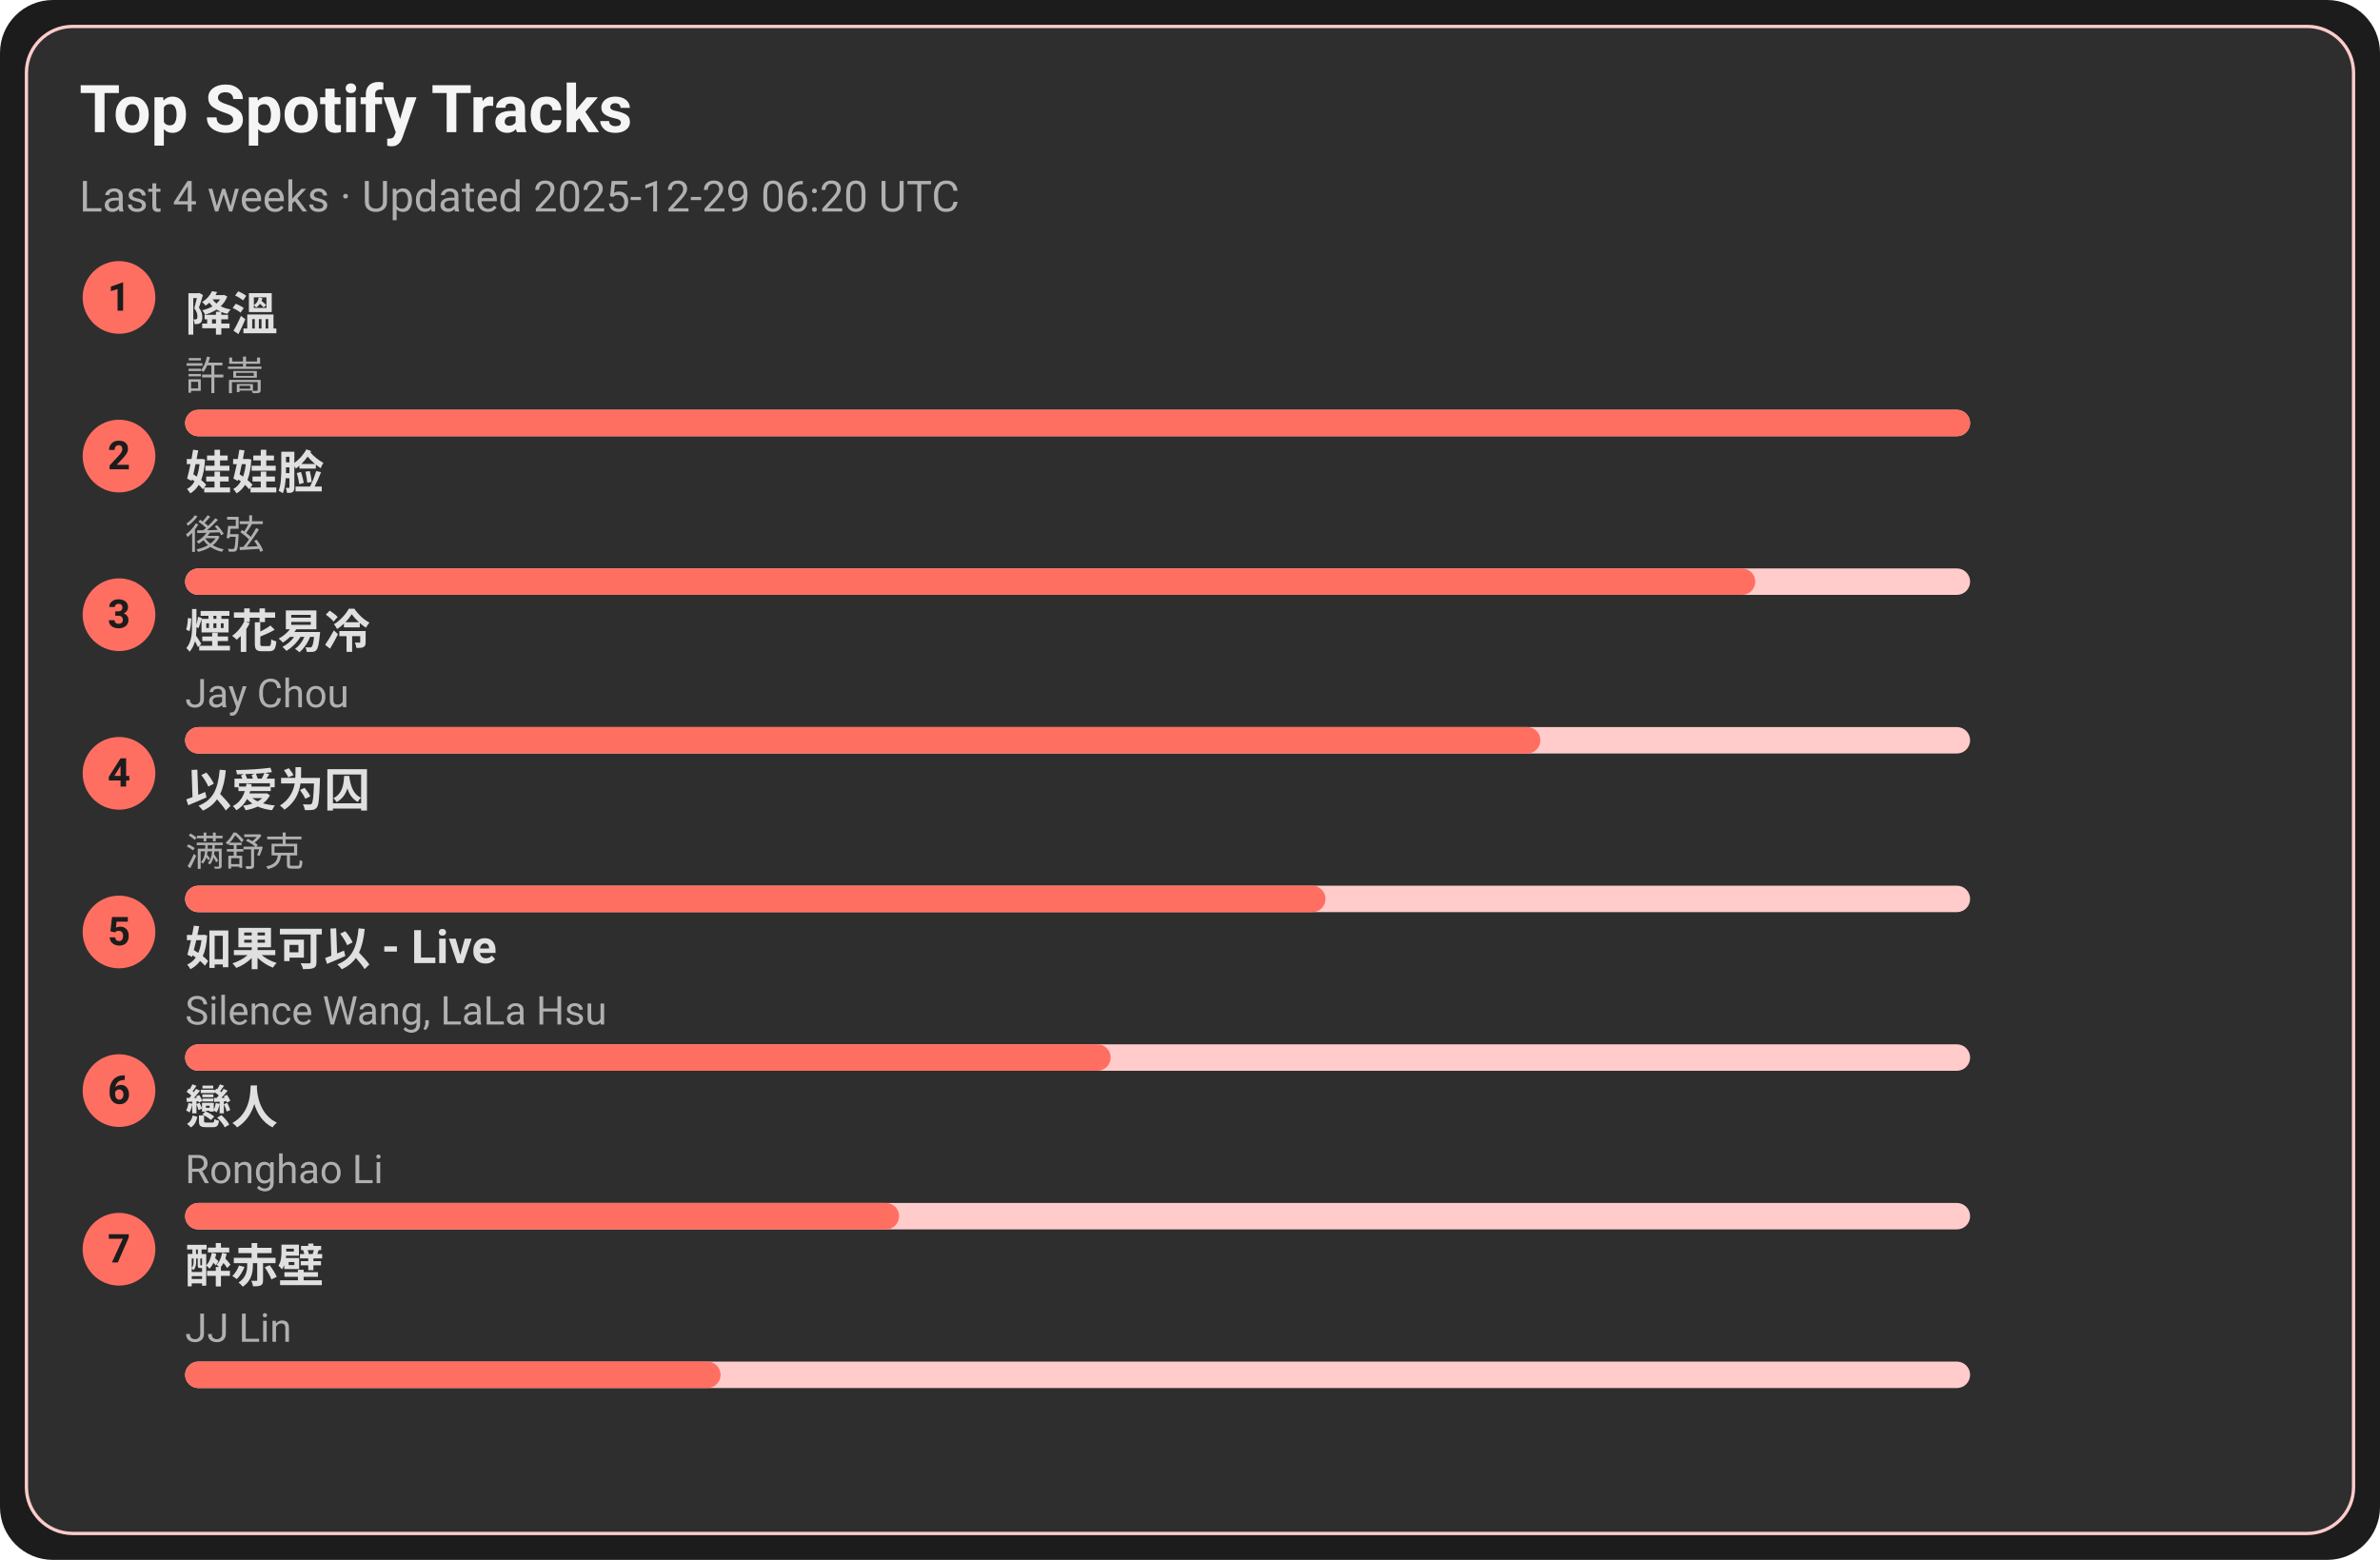
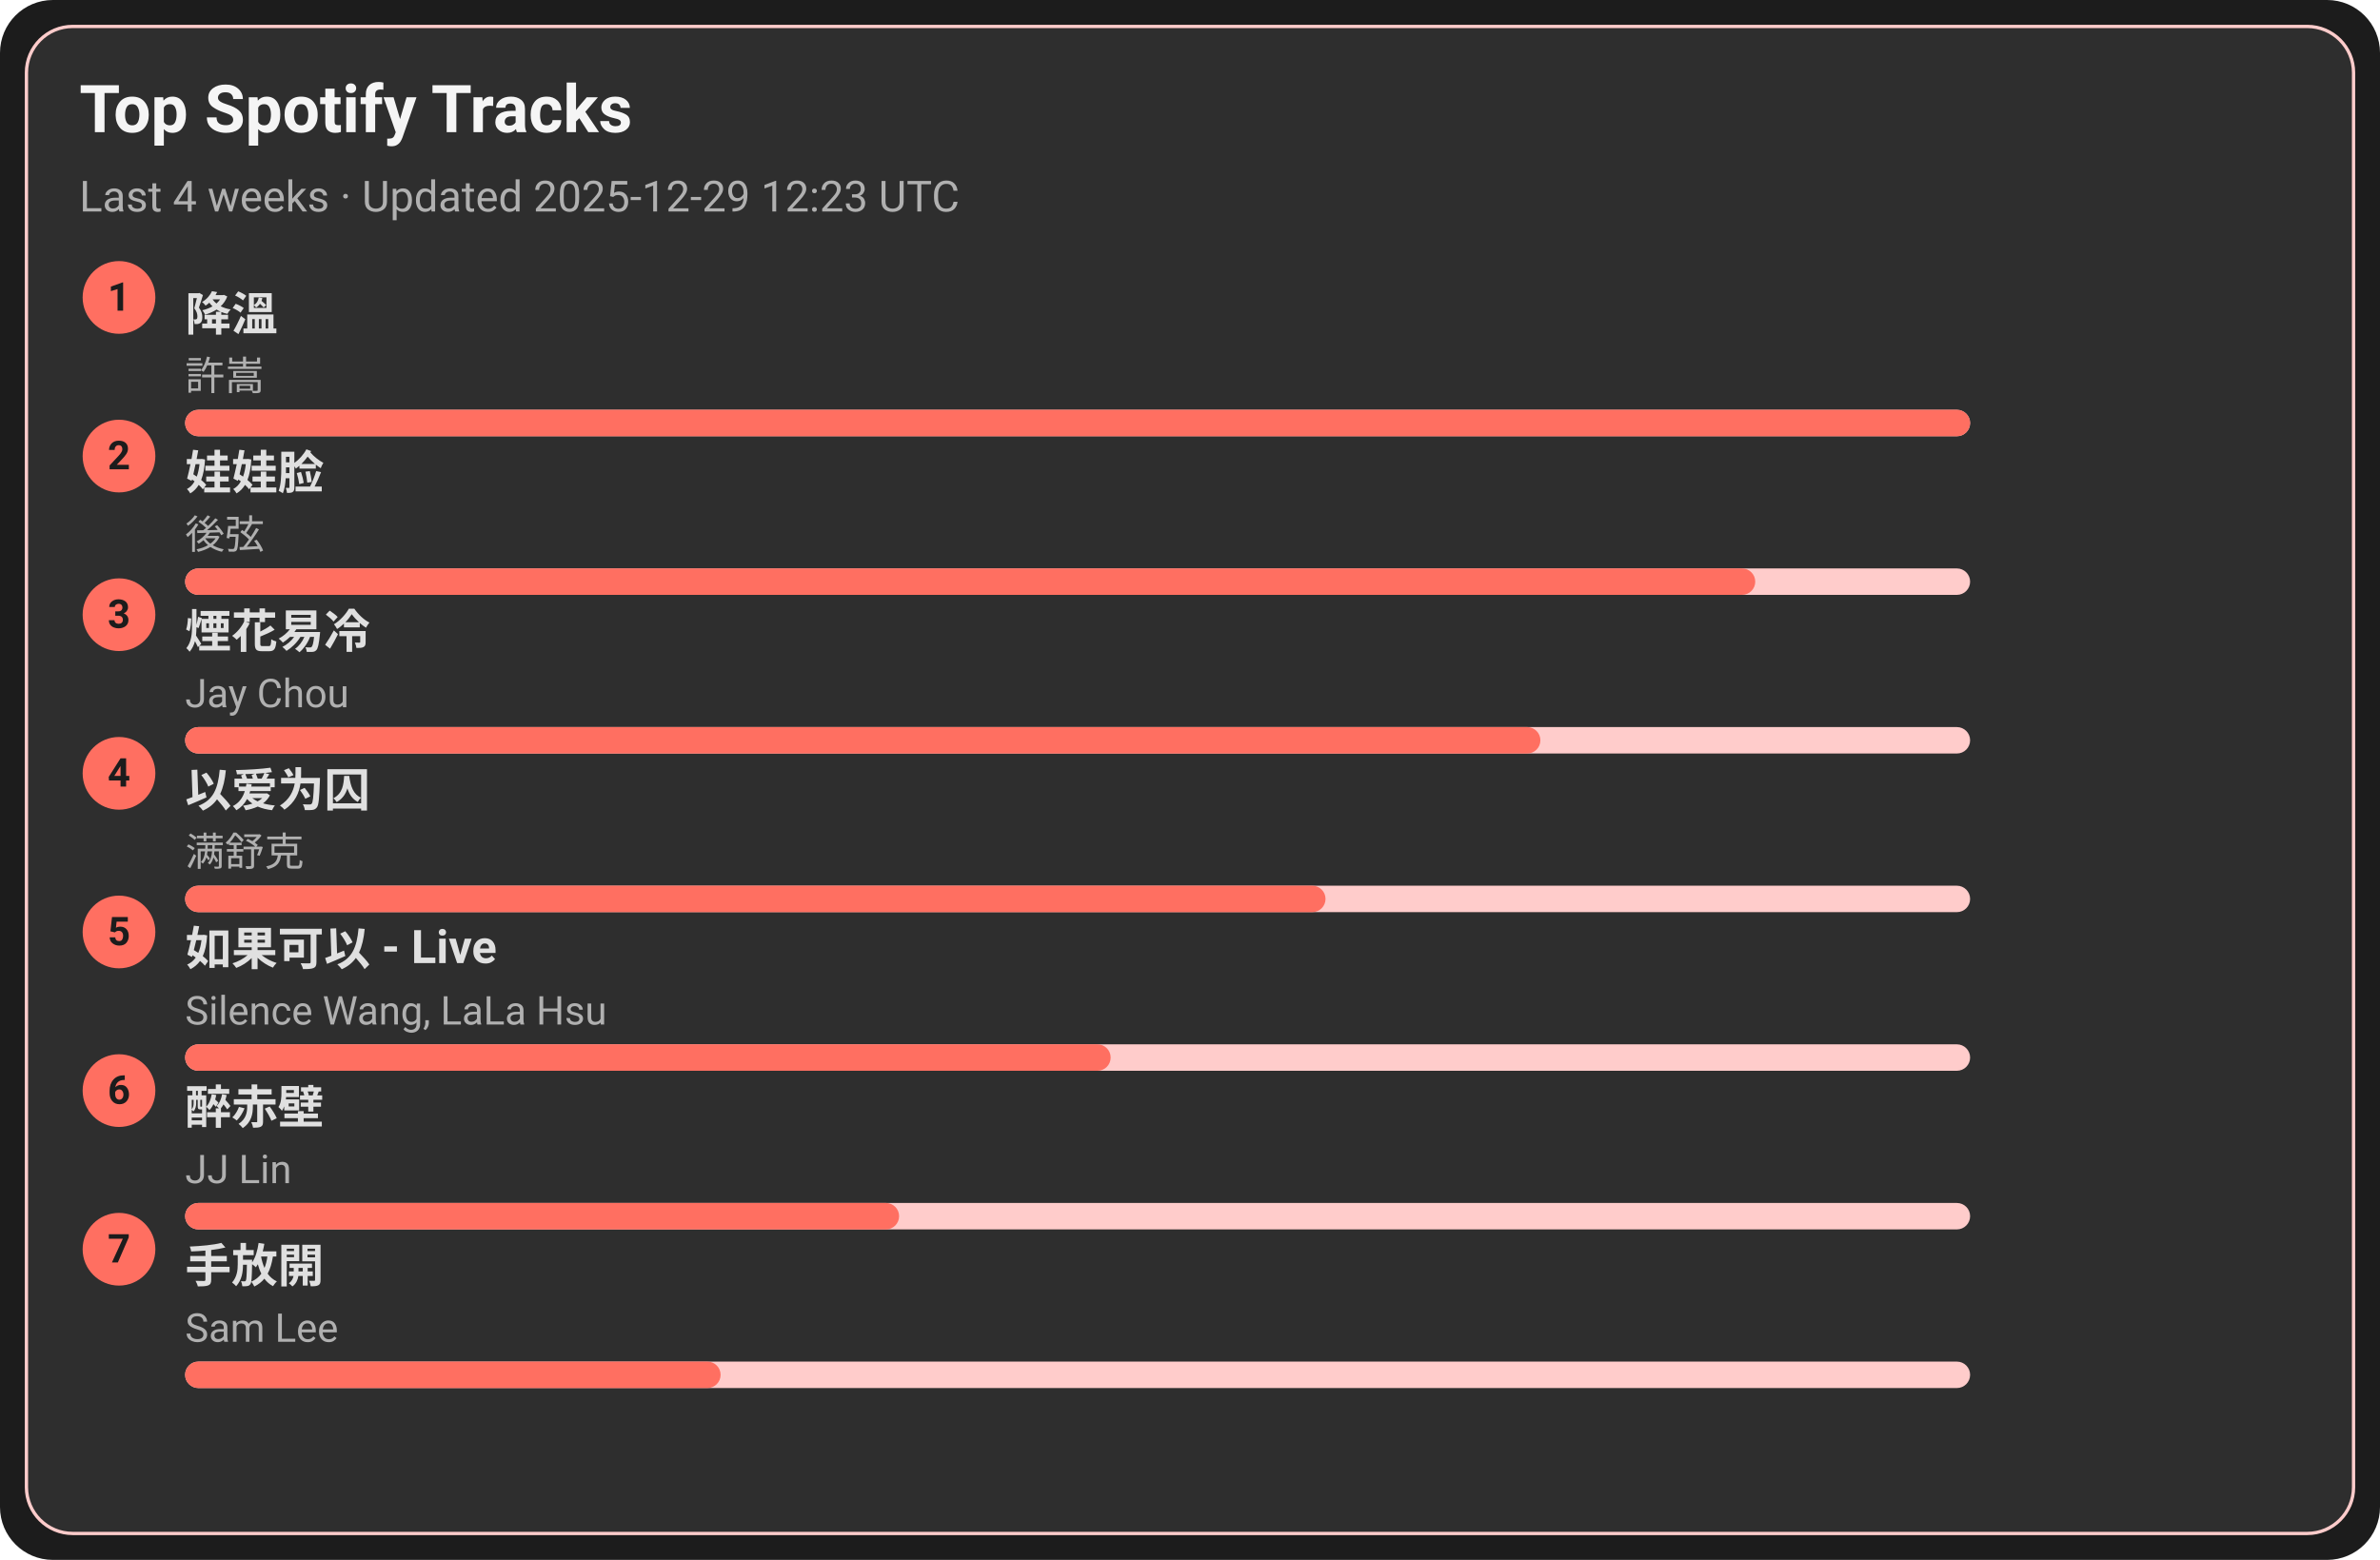
<svg xmlns="http://www.w3.org/2000/svg" width="720" height="472" viewBox="0 0 720 472">
  <style>text{font-family:-apple-system,BlinkMacSystemFont,Segoe UI,Roboto,Ubuntu,Helvetica Neue,Arial,Noto Sans,sans-serif}</style>
  <rect width="720" height="472" rx="16" fill="#1c1c1c" />
  <rect x="8" y="8" width="704" height="456" rx="14" fill="#2e2e2e" stroke="#ffcccb" />
  <text x="24" y="40" font-size="20" fill="#f5f5f5" font-weight="600">Top Spotify Tracks</text>
-   <text x="24" y="64" font-size="13" fill="#b0b0b0">Last 4 weeks · Updated 2025-12-29 06:20 UTC</text>
+   <text x="24" y="64" font-size="13" fill="#b0b0b0">Last 4 weeks · Updated 2025-12-29 12:23 UTC</text>
  <circle cx="36" cy="90" r="11" fill="#ff6f61" />
  <text x="36" y="94" text-anchor="middle" font-size="12" fill="#1c1c1c" font-weight="700">1</text>
  <a href="https://open.spotify.com/track/2q9uhrOfyOnBa3oWR1PfYT" target="_blank" rel="noopener noreferrer">
    <text x="56" y="100" font-size="14" fill="#e0e0e0" font-weight="600">降溫</text>
  </a>
  <text x="56" y="118" font-size="12" fill="#b0b0b0">許嵩</text>
  <rect x="56" y="124" width="540" height="8" rx="4" fill="#ffcccb" />
  <rect x="56" y="124" width="540" height="8" rx="4" fill="#ff6f61" />
  <circle cx="36" cy="138" r="11" fill="#ff6f61" />
  <text x="36" y="142" text-anchor="middle" font-size="12" fill="#1c1c1c" font-weight="700">2</text>
  <a href="https://open.spotify.com/track/08ouEICweFmqfgPJnRIQkE" target="_blank" rel="noopener noreferrer">
    <text x="56" y="148" font-size="14" fill="#e0e0e0" font-weight="600">娃娃脸</text>
  </a>
  <text x="56" y="166" font-size="12" fill="#b0b0b0">後弦</text>
  <rect x="56" y="172" width="540" height="8" rx="4" fill="#ffcccb" />
  <rect x="56" y="172" width="475" height="8" rx="4" fill="#ff6f61" />
  <circle cx="36" cy="186" r="11" fill="#ff6f61" />
  <text x="36" y="190" text-anchor="middle" font-size="12" fill="#1c1c1c" font-weight="700">3</text>
  <a href="https://open.spotify.com/track/24beWW0pQCJEF3IVSpIryu" target="_blank" rel="noopener noreferrer">
    <text x="56" y="196" font-size="14" fill="#e0e0e0" font-weight="600">煙花易冷</text>
  </a>
  <text x="56" y="214" font-size="12" fill="#b0b0b0">Jay Chou</text>
  <rect x="56" y="220" width="540" height="8" rx="4" fill="#ffcccb" />
  <rect x="56" y="220" width="410" height="8" rx="4" fill="#ff6f61" />
  <circle cx="36" cy="234" r="11" fill="#ff6f61" />
  <text x="36" y="238" text-anchor="middle" font-size="12" fill="#1c1c1c" font-weight="700">4</text>
  <a href="https://open.spotify.com/track/0RW2LEfGQK5BaIho6sSLqf" target="_blank" rel="noopener noreferrer">
    <text x="56" y="244" font-size="14" fill="#e0e0e0" font-weight="600">以爱为囚</text>
  </a>
  <text x="56" y="262" font-size="12" fill="#b0b0b0">满舒克</text>
  <rect x="56" y="268" width="540" height="8" rx="4" fill="#ffcccb" />
  <rect x="56" y="268" width="345" height="8" rx="4" fill="#ff6f61" />
  <circle cx="36" cy="282" r="11" fill="#ff6f61" />
  <text x="36" y="286" text-anchor="middle" font-size="12" fill="#1c1c1c" font-weight="700">5</text>
  <a href="https://open.spotify.com/track/6IF65dJzfmPcX7jwDegwoo" target="_blank" rel="noopener noreferrer">
    <text x="56" y="292" font-size="14" fill="#e0e0e0" font-weight="600">如果可以 - Live</text>
  </a>
  <text x="56" y="310" font-size="12" fill="#b0b0b0">Silence Wang, LaLa Hsu</text>
  <rect x="56" y="316" width="540" height="8" rx="4" fill="#ffcccb" />
  <rect x="56" y="316" width="280" height="8" rx="4" fill="#ff6f61" />
  <circle cx="36" cy="330" r="11" fill="#ff6f61" />
  <text x="36" y="334" text-anchor="middle" font-size="12" fill="#1c1c1c" font-weight="700">6</text>
-   <a href="https://open.spotify.com/track/3eDz7gA410uim6ydVqqjyR" target="_blank" rel="noopener noreferrer">
-     <text x="56" y="340" font-size="14" fill="#e0e0e0" font-weight="600">戀人</text>
+   <a href="https://open.spotify.com/track/69lAYqbyHL1A0gctdLd9WV" target="_blank" rel="noopener noreferrer">
+     <text x="56" y="340" font-size="14" fill="#e0e0e0" font-weight="600">醉赤壁</text>
  </a>
-   <text x="56" y="358" font-size="12" fill="#b0b0b0">Ronghao Li</text>
+   <text x="56" y="358" font-size="12" fill="#b0b0b0">JJ Lin</text>
  <rect x="56" y="364" width="540" height="8" rx="4" fill="#ffcccb" />
  <rect x="56" y="364" width="216" height="8" rx="4" fill="#ff6f61" />
  <circle cx="36" cy="378" r="11" fill="#ff6f61" />
  <text x="36" y="382" text-anchor="middle" font-size="12" fill="#1c1c1c" font-weight="700">7</text>
-   <a href="https://open.spotify.com/track/69lAYqbyHL1A0gctdLd9WV" target="_blank" rel="noopener noreferrer">
-     <text x="56" y="388" font-size="14" fill="#e0e0e0" font-weight="600">醉赤壁</text>
+   <a href="https://open.spotify.com/track/2Dd9EXYXI2NNrLG61OtWQv" target="_blank" rel="noopener noreferrer">
+     <text x="56" y="388" font-size="14" fill="#e0e0e0" font-weight="600">手放開</text>
  </a>
-   <text x="56" y="406" font-size="12" fill="#b0b0b0">JJ Lin</text>
+   <text x="56" y="406" font-size="12" fill="#b0b0b0">Sam Lee</text>
  <rect x="56" y="412" width="540" height="8" rx="4" fill="#ffcccb" />
  <rect x="56" y="412" width="162" height="8" rx="4" fill="#ff6f61" />
</svg>
